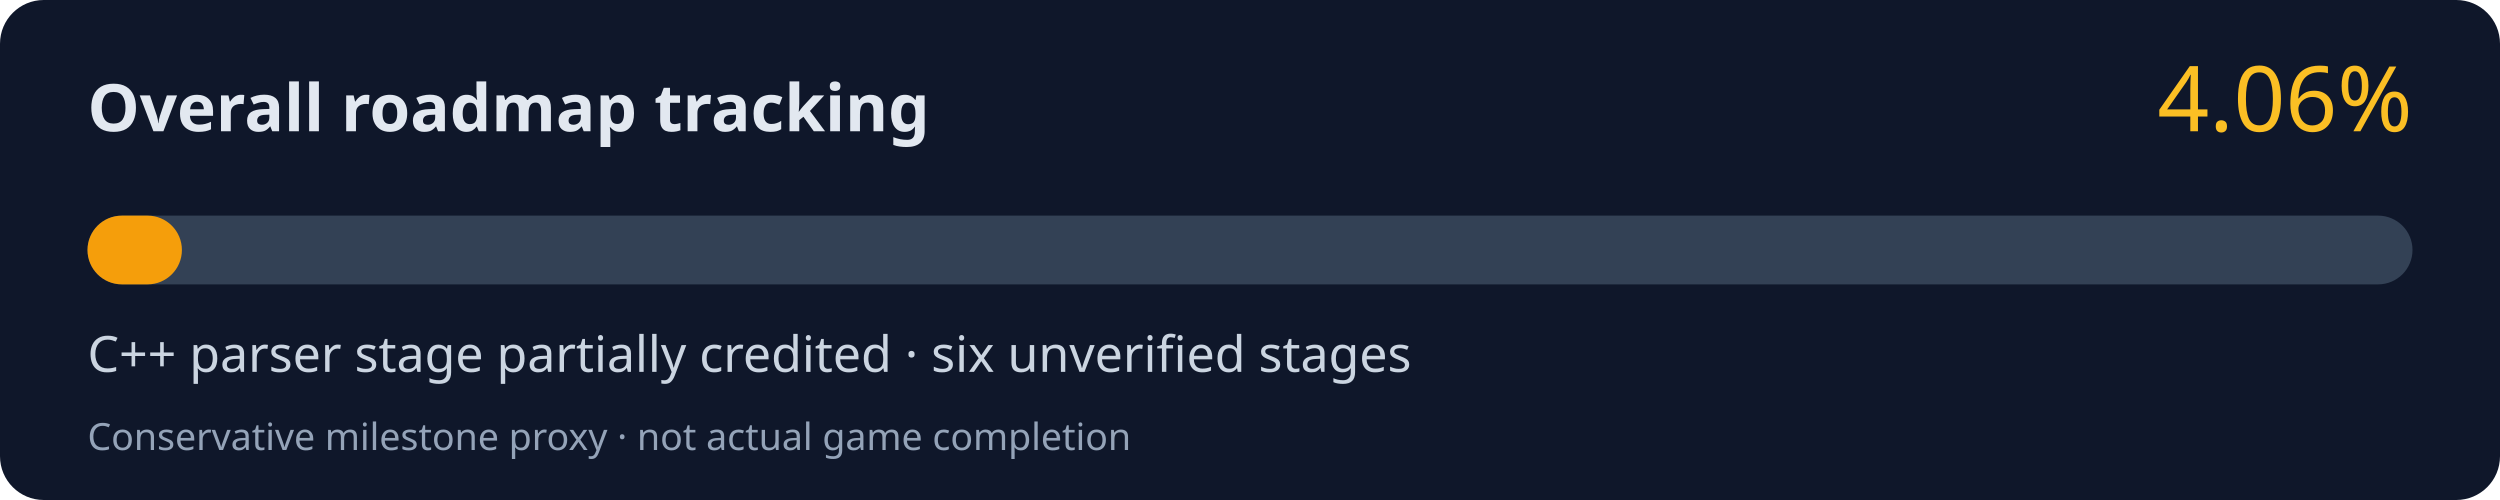
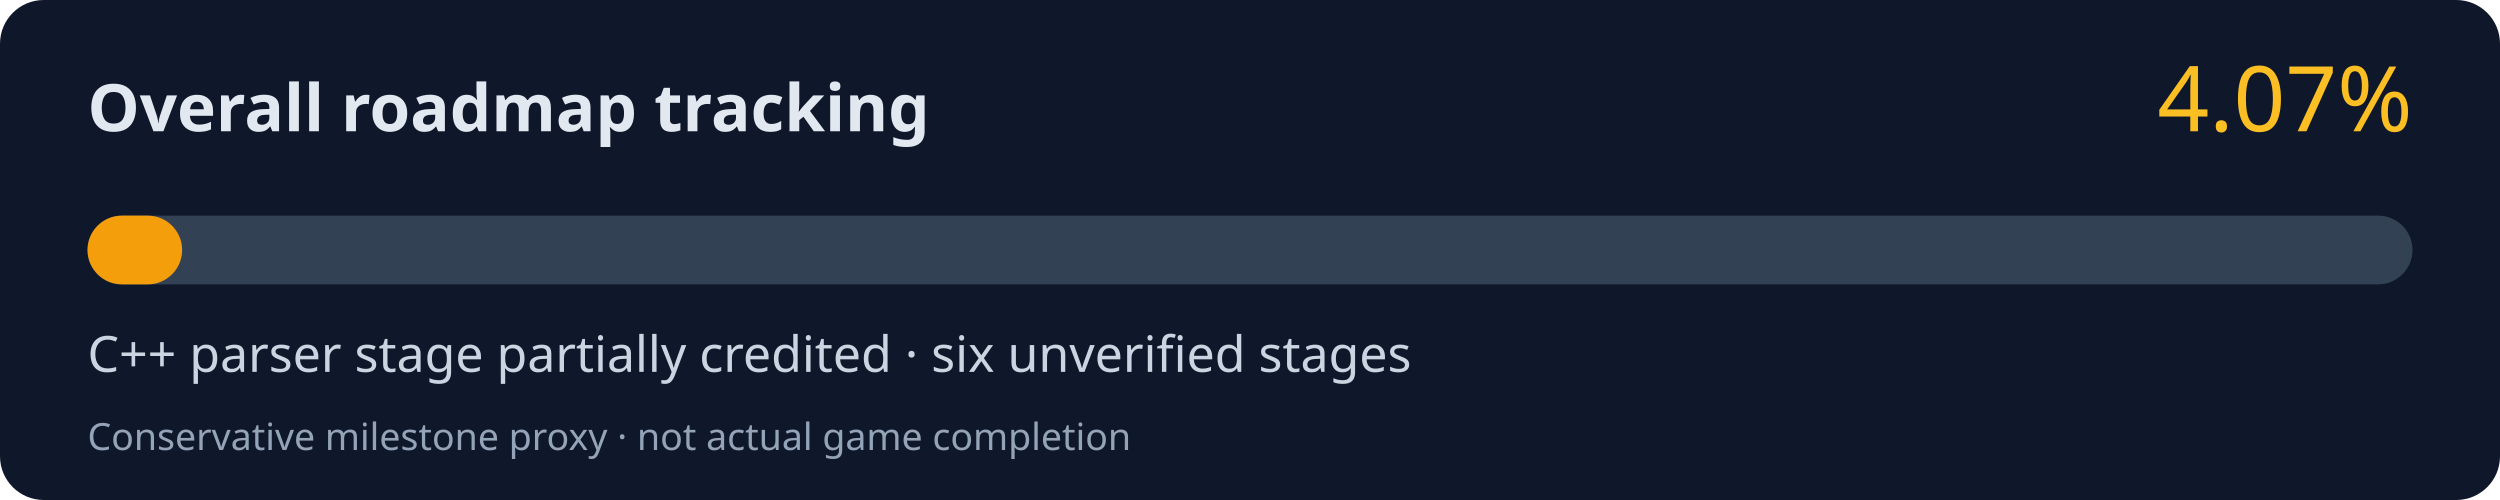
<svg xmlns="http://www.w3.org/2000/svg" width="800" height="160" viewBox="0 0 800 160" role="img" aria-labelledby="title desc">
  <rect width="800" height="160" rx="14" fill="#0f172a" />
  <text x="28" y="42" fill="#e2e8f0" font-family="system-ui,Segoe UI,sans-serif" font-size="21" font-weight="700">Overall roadmap tracking</text>
-   <text x="772" y="42" fill="#fbbf24" font-family="system-ui,Segoe UI,sans-serif" font-size="29" text-anchor="end">4.06%</text>
+   <text x="772" y="42" fill="#fbbf24" font-family="system-ui,Segoe UI,sans-serif" font-size="29" text-anchor="end">4.07%</text>
  <rect x="28" y="69" width="744" height="22" rx="11" fill="#334155" />
-   <rect x="28" y="69" width="30.21" height="22" rx="11" fill="#f59e0b" />
+   <rect x="28" y="69" width="30.28" height="22" rx="11" fill="#f59e0b" />
  <text x="28" y="119" fill="#cbd5e1" font-family="system-ui,Segoe UI,sans-serif" font-size="16">C++ parser stage partially credited · six unverified stages</text>
  <text x="28" y="144" fill="#94a3b8" font-family="system-ui,Segoe UI,sans-serif" font-size="12">Conservative milestone proxy · not actual game completion</text>
</svg>
